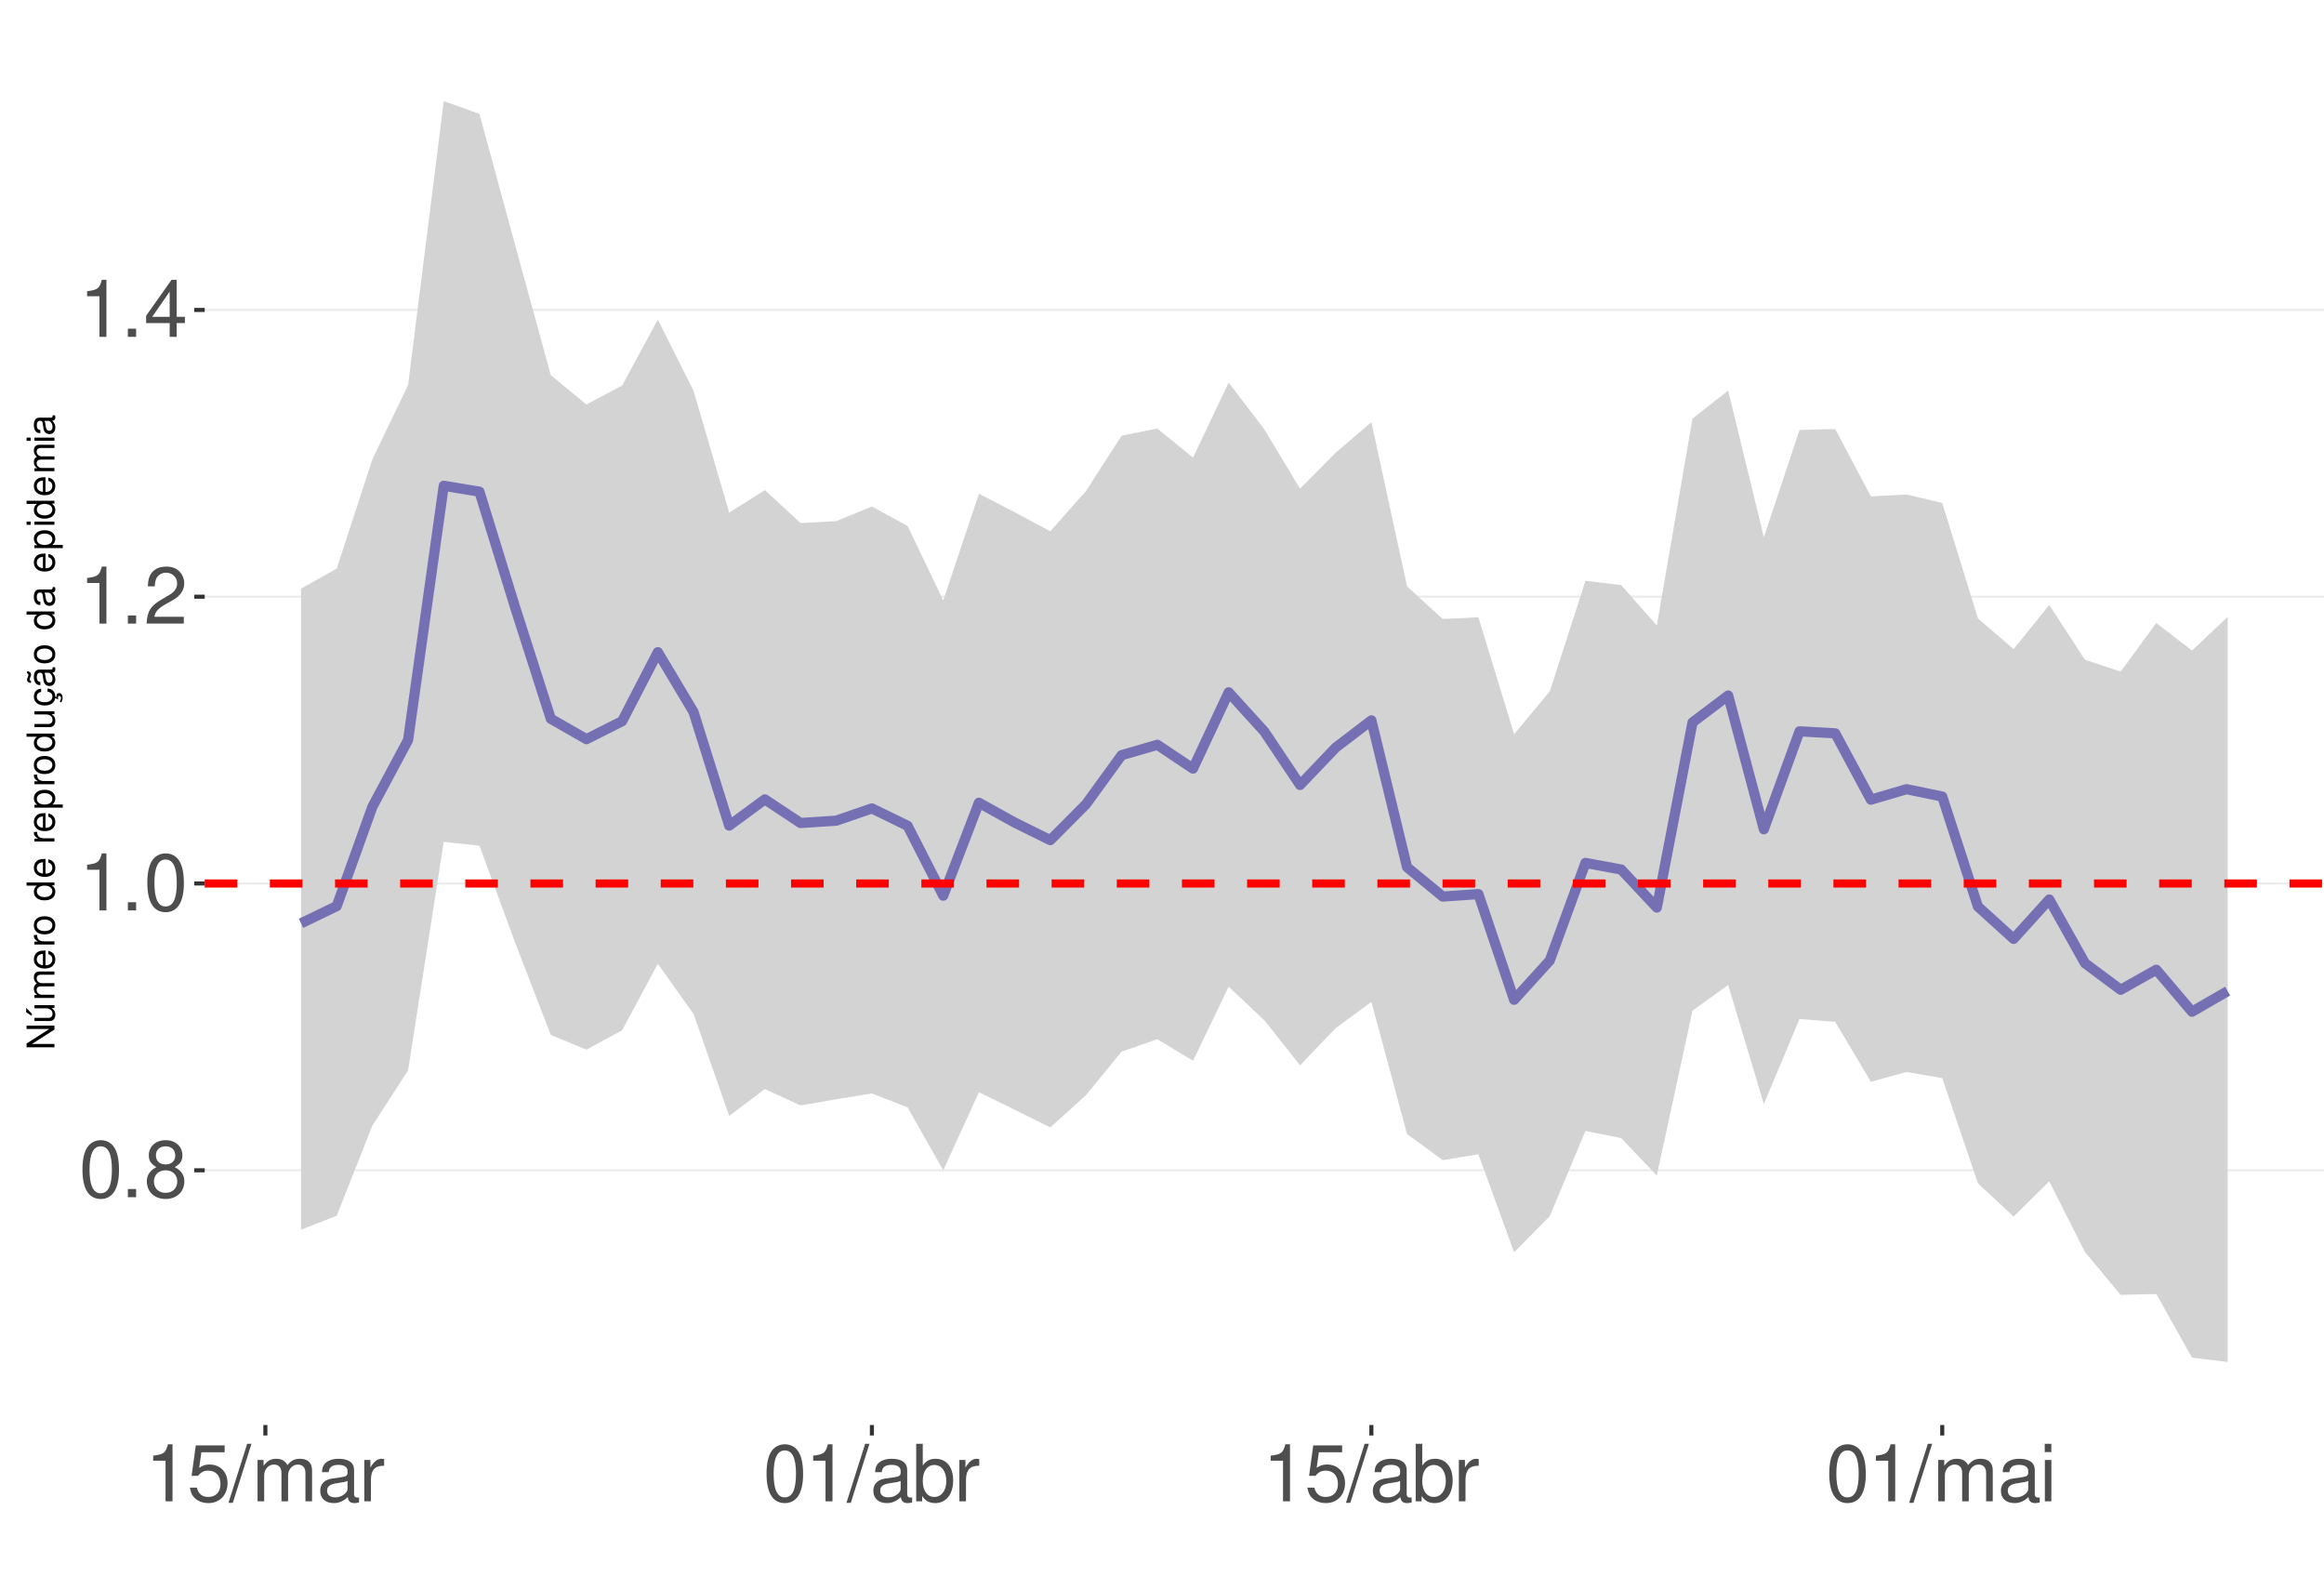
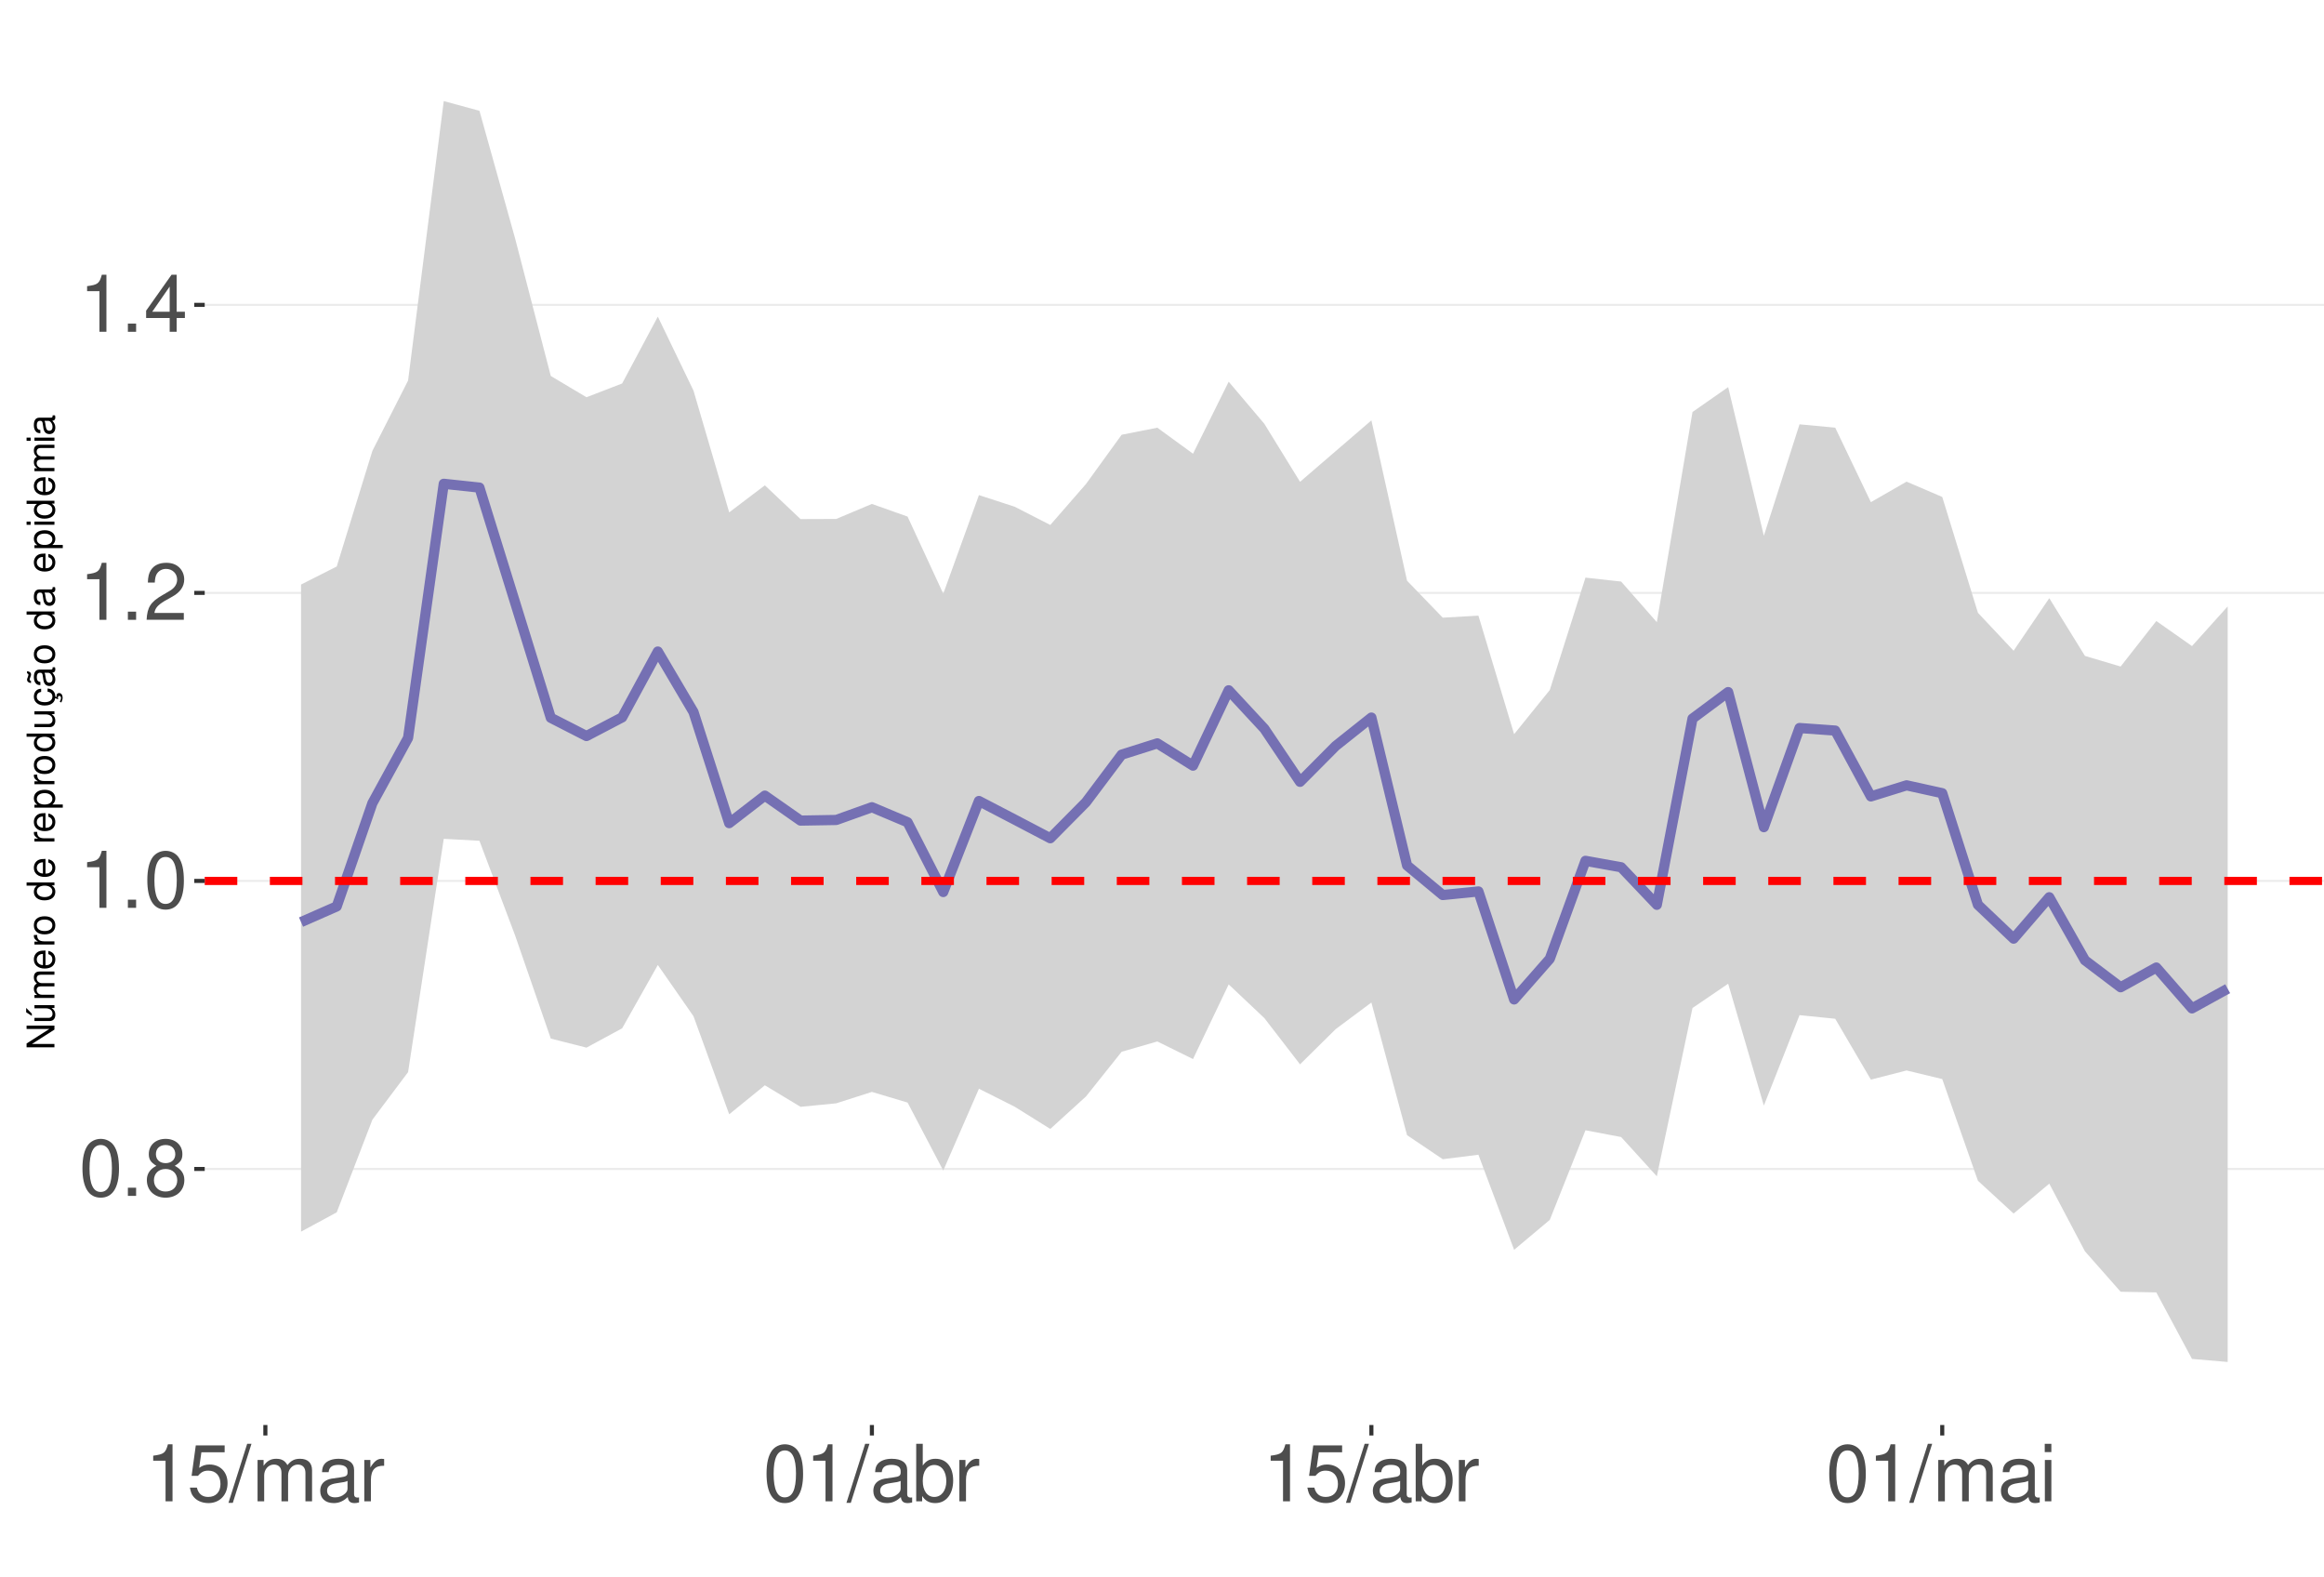
<svg xmlns="http://www.w3.org/2000/svg" xmlns:xlink="http://www.w3.org/1999/xlink" width="609pt" height="413pt" viewBox="0 0 609 413" version="1.1">
  <defs>
    <g>
      <symbol overflow="visible" id="glyph0-0">
        <path style="stroke:none;" d="" />
      </symbol>
      <symbol overflow="visible" id="glyph0-1">
        <path style="stroke:none;" d="M 5.688 -14.938 C 4.312 -14.938 3.078 -14.312 2.312 -13.297 C 1.359 -11.984 0.891 -10 0.891 -7.234 C 0.891 -2.188 2.547 0.469 5.688 0.469 C 8.781 0.469 10.469 -2.188 10.469 -7.109 C 10.469 -10 10.016 -11.938 9.047 -13.297 C 8.281 -14.328 7.062 -14.938 5.688 -14.938 Z M 5.688 -13.328 C 7.641 -13.328 8.609 -11.312 8.609 -7.266 C 8.609 -3.016 7.656 -1.031 5.641 -1.031 C 3.719 -1.031 2.75 -3.094 2.75 -7.203 C 2.75 -11.312 3.719 -13.328 5.688 -13.328 Z M 5.688 -13.328 " />
      </symbol>
      <symbol overflow="visible" id="glyph0-2">
        <path style="stroke:none;" d="M 3.953 -2.141 L 1.797 -2.141 L 1.797 0 L 3.953 0 Z M 3.953 -2.141 " />
      </symbol>
      <symbol overflow="visible" id="glyph0-3">
        <path style="stroke:none;" d="M 8.078 -7.875 C 9.609 -8.797 10.078 -9.547 10.078 -10.953 C 10.078 -13.297 8.281 -14.938 5.688 -14.938 C 3.094 -14.938 1.281 -13.297 1.281 -10.969 C 1.281 -9.547 1.75 -8.812 3.266 -7.875 C 1.594 -7.016 0.766 -5.797 0.766 -4.156 C 0.766 -1.422 2.766 0.469 5.688 0.469 C 8.578 0.469 10.594 -1.422 10.594 -4.156 C 10.594 -5.797 9.766 -7.016 8.078 -7.875 Z M 5.688 -13.328 C 7.234 -13.328 8.219 -12.391 8.219 -10.906 C 8.219 -9.5 7.203 -8.578 5.688 -8.578 C 4.125 -8.578 3.141 -9.5 3.141 -10.953 C 3.141 -12.391 4.125 -13.328 5.688 -13.328 Z M 5.688 -7.047 C 7.5 -7.047 8.734 -5.844 8.734 -4.109 C 8.734 -2.312 7.516 -1.141 5.641 -1.141 C 3.859 -1.141 2.625 -2.359 2.625 -4.094 C 2.625 -5.859 3.844 -7.047 5.688 -7.047 Z M 5.688 -7.047 " />
      </symbol>
      <symbol overflow="visible" id="glyph0-4">
        <path style="stroke:none;" d="M 5.344 -10.641 L 5.344 0 L 7.172 0 L 7.172 -14.938 L 5.969 -14.938 C 5.328 -12.641 4.922 -12.328 2.109 -11.953 L 2.109 -10.641 Z M 5.344 -10.641 " />
      </symbol>
      <symbol overflow="visible" id="glyph0-5">
        <path style="stroke:none;" d="M 10.453 -1.797 L 2.75 -1.797 C 2.938 -3.031 3.594 -3.828 5.391 -4.922 L 7.453 -6.078 C 9.5 -7.203 10.562 -8.734 10.562 -10.578 C 10.562 -11.812 10.062 -12.969 9.188 -13.781 C 8.328 -14.562 7.25 -14.938 5.859 -14.938 C 4 -14.938 2.625 -14.281 1.812 -13 C 1.297 -12.203 1.078 -11.281 1.031 -9.766 L 2.844 -9.766 C 2.906 -10.781 3.031 -11.375 3.281 -11.875 C 3.766 -12.781 4.703 -13.344 5.797 -13.344 C 7.453 -13.344 8.703 -12.141 8.703 -10.531 C 8.703 -9.344 8.016 -8.297 6.719 -7.562 L 4.812 -6.438 C 1.75 -4.688 0.875 -3.281 0.703 -0.016 L 10.453 -0.016 Z M 10.453 -1.797 " />
      </symbol>
      <symbol overflow="visible" id="glyph0-6">
        <path style="stroke:none;" d="M 6.75 -3.609 L 6.75 0 L 8.578 0 L 8.578 -3.609 L 10.734 -3.609 L 10.734 -5.25 L 8.578 -5.25 L 8.578 -14.938 L 7.234 -14.938 L 0.578 -5.531 L 0.578 -3.609 Z M 6.75 -5.25 L 2.172 -5.25 L 6.75 -11.844 Z M 6.75 -5.25 " />
      </symbol>
      <symbol overflow="visible" id="glyph0-7">
        <path style="stroke:none;" d="M 9.828 -14.641 L 2.266 -14.641 L 1.172 -6.672 L 2.844 -6.672 C 3.703 -7.688 4.406 -8.031 5.562 -8.031 C 7.516 -8.031 8.734 -6.688 8.734 -4.531 C 8.734 -2.422 7.516 -1.141 5.531 -1.141 C 3.953 -1.141 2.969 -1.938 2.547 -3.594 L 0.719 -3.594 C 0.969 -2.391 1.172 -1.812 1.609 -1.281 C 2.438 -0.172 3.922 0.469 5.578 0.469 C 8.531 0.469 10.594 -1.672 10.594 -4.766 C 10.594 -7.656 8.672 -9.641 5.859 -9.641 C 4.828 -9.641 4 -9.375 3.156 -8.766 L 3.734 -12.844 L 9.828 -12.844 Z M 9.828 -14.641 " />
      </symbol>
      <symbol overflow="visible" id="glyph0-8">
        <path style="stroke:none;" d="M 4.734 -15.062 L -0.172 0.406 L 0.969 0.406 L 5.859 -15.062 Z M 4.734 -15.062 " />
      </symbol>
      <symbol overflow="visible" id="glyph0-9">
        <path style="stroke:none;" d="M 1.453 -10.828 L 1.453 0 L 3.188 0 L 3.188 -6.797 C 3.188 -8.359 4.312 -9.625 5.719 -9.625 C 7 -9.625 7.719 -8.844 7.719 -7.453 L 7.719 0 L 9.453 0 L 9.453 -6.797 C 9.453 -8.359 10.594 -9.625 12 -9.625 C 13.266 -9.625 14 -8.812 14 -7.453 L 14 0 L 15.734 0 L 15.734 -8.125 C 15.734 -10.062 14.625 -11.141 12.594 -11.141 C 11.156 -11.141 10.281 -10.703 9.281 -9.484 C 8.641 -10.641 7.766 -11.141 6.359 -11.141 C 4.922 -11.141 3.953 -10.594 3.031 -9.297 L 3.031 -10.828 Z M 1.453 -10.828 " />
      </symbol>
      <symbol overflow="visible" id="glyph0-10">
        <path style="stroke:none;" d="M 11.047 -1.016 C 10.859 -0.969 10.781 -0.969 10.672 -0.969 C 10.078 -0.969 9.75 -1.281 9.75 -1.812 L 9.75 -8.188 C 9.75 -10.094 8.344 -11.141 5.688 -11.141 C 4.094 -11.141 2.828 -10.672 2.094 -9.875 C 1.594 -9.312 1.391 -8.703 1.344 -7.625 L 3.078 -7.625 C 3.219 -8.938 4 -9.547 5.625 -9.547 C 7.188 -9.547 8.031 -8.969 8.031 -7.938 L 8.031 -7.484 C 8.016 -6.734 7.641 -6.469 6.234 -6.281 C 3.797 -5.969 3.422 -5.891 2.766 -5.625 C 1.516 -5.078 0.875 -4.125 0.875 -2.734 C 0.875 -0.766 2.234 0.469 4.422 0.469 C 5.781 0.469 6.875 0 8.094 -1.109 C 8.219 0 8.766 0.469 9.875 0.469 C 10.25 0.469 10.469 0.438 11.047 0.297 Z M 8.031 -3.406 C 8.031 -2.828 7.875 -2.484 7.359 -2 C 6.656 -1.359 5.797 -1.031 4.797 -1.031 C 3.453 -1.031 2.672 -1.672 2.672 -2.766 C 2.672 -3.906 3.406 -4.484 5.266 -4.75 C 7.109 -5 7.453 -5.078 8.031 -5.344 Z M 8.031 -3.406 " />
      </symbol>
      <symbol overflow="visible" id="glyph0-11">
        <path style="stroke:none;" d="M 1.422 -10.828 L 1.422 0 L 3.156 0 L 3.156 -5.625 C 3.188 -8.219 4.25 -9.375 6.625 -9.312 L 6.625 -11.078 C 6.344 -11.109 6.172 -11.141 5.969 -11.141 C 4.859 -11.141 4 -10.469 3.016 -8.859 L 3.016 -10.828 Z M 1.422 -10.828 " />
      </symbol>
      <symbol overflow="visible" id="glyph0-12">
        <path style="stroke:none;" d="M 1.109 -15.062 L 1.109 0 L 2.672 0 L 2.672 -1.391 C 3.484 -0.125 4.578 0.469 6.094 0.469 C 8.938 0.469 10.797 -1.859 10.797 -5.453 C 10.797 -8.969 9.047 -11.141 6.172 -11.141 C 4.688 -11.141 3.641 -10.578 2.828 -9.359 L 2.828 -15.062 Z M 5.844 -9.516 C 7.766 -9.516 9 -7.844 9 -5.266 C 9 -2.812 7.719 -1.141 5.844 -1.141 C 4 -1.141 2.828 -2.781 2.828 -5.328 C 2.828 -7.875 4 -9.516 5.844 -9.516 Z M 5.844 -9.516 " />
      </symbol>
      <symbol overflow="visible" id="glyph0-13">
        <path style="stroke:none;" d="M 3.094 -10.828 L 1.391 -10.828 L 1.391 0 L 3.094 0 Z M 3.094 -15.062 L 1.359 -15.062 L 1.359 -12.891 L 3.094 -12.891 Z M 3.094 -15.062 " />
      </symbol>
      <symbol overflow="visible" id="glyph1-0">
        <path style="stroke:none;" d="" />
      </symbol>
      <symbol overflow="visible" id="glyph1-1">
        <path style="stroke:none;" d="M -7.297 -6.453 L -7.297 -5.578 L -1.328 -5.578 L -7.297 -1.766 L -7.297 -0.766 L 0 -0.766 L 0 -1.641 L -5.906 -1.641 L 0 -5.406 L 0 -6.453 Z M -7.297 -6.453 " />
      </symbol>
      <symbol overflow="visible" id="glyph1-2">
        <path style="stroke:none;" d="M 0 -4.812 L -5.234 -4.812 L -5.234 -3.984 L -2.266 -3.984 C -1.203 -3.984 -0.5 -3.438 -0.5 -2.562 C -0.5 -1.906 -0.906 -1.484 -1.531 -1.484 L -5.234 -1.484 L -5.234 -0.656 L -1.203 -0.656 C -0.328 -0.656 0.234 -1.297 0.234 -2.312 C 0.234 -3.094 -0.047 -3.578 -0.734 -4.062 L 0 -4.062 Z M -7.406 -2.953 L -5.922 -2 L -5.922 -2.594 L -7.406 -4.094 Z M -7.406 -2.953 " />
      </symbol>
      <symbol overflow="visible" id="glyph1-3">
        <path style="stroke:none;" d="M -5.234 -0.703 L 0 -0.703 L 0 -1.547 L -3.297 -1.547 C -4.047 -1.547 -4.656 -2.094 -4.656 -2.766 C -4.656 -3.391 -4.281 -3.734 -3.609 -3.734 L 0 -3.734 L 0 -4.578 L -3.297 -4.578 C -4.047 -4.578 -4.656 -5.125 -4.656 -5.812 C -4.656 -6.422 -4.266 -6.781 -3.609 -6.781 L 0 -6.781 L 0 -7.625 L -3.938 -7.625 C -4.875 -7.625 -5.391 -7.078 -5.391 -6.094 C -5.391 -5.406 -5.188 -4.984 -4.594 -4.484 C -5.156 -4.188 -5.391 -3.766 -5.391 -3.078 C -5.391 -2.375 -5.125 -1.906 -4.5 -1.469 L -5.234 -1.469 Z M -5.234 -0.703 " />
      </symbol>
      <symbol overflow="visible" id="glyph1-4">
        <path style="stroke:none;" d="M -2.344 -5.125 C -3.141 -5.125 -3.625 -5.062 -4.016 -4.922 C -4.875 -4.578 -5.391 -3.781 -5.391 -2.797 C -5.391 -1.344 -4.281 -0.406 -2.547 -0.406 C -0.812 -0.406 0.234 -1.297 0.234 -2.781 C 0.234 -3.984 -0.453 -4.812 -1.594 -5.016 L -1.594 -4.188 C -0.906 -3.953 -0.547 -3.484 -0.547 -2.812 C -0.547 -2.281 -0.781 -1.828 -1.219 -1.547 C -1.516 -1.344 -1.812 -1.281 -2.344 -1.266 Z M -3.016 -1.297 C -3.984 -1.359 -4.625 -1.953 -4.625 -2.797 C -4.625 -3.641 -3.953 -4.234 -3.016 -4.234 Z M -3.016 -1.297 " />
      </symbol>
      <symbol overflow="visible" id="glyph1-5">
        <path style="stroke:none;" d="M -5.234 -0.688 L 0 -0.688 L 0 -1.531 L -2.719 -1.531 C -3.984 -1.547 -4.547 -2.062 -4.516 -3.203 L -5.359 -3.203 C -5.375 -3.062 -5.391 -2.984 -5.391 -2.891 C -5.391 -2.344 -5.062 -1.938 -4.297 -1.453 L -5.234 -1.453 Z M -5.234 -0.688 " />
      </symbol>
      <symbol overflow="visible" id="glyph1-6">
        <path style="stroke:none;" d="M -5.391 -2.719 C -5.391 -1.234 -4.344 -0.359 -2.578 -0.359 C -0.812 -0.359 0.234 -1.234 0.234 -2.734 C 0.234 -4.203 -0.812 -5.094 -2.547 -5.094 C -4.359 -5.094 -5.391 -4.234 -5.391 -2.719 Z M -4.625 -2.734 C -4.625 -3.672 -3.844 -4.234 -2.547 -4.234 C -1.312 -4.234 -0.547 -3.656 -0.547 -2.734 C -0.547 -1.797 -1.312 -1.234 -2.578 -1.234 C -3.844 -1.234 -4.625 -1.797 -4.625 -2.734 Z M -4.625 -2.734 " />
      </symbol>
      <symbol overflow="visible" id="glyph1-7">
        <path style="stroke:none;" d="" />
      </symbol>
      <symbol overflow="visible" id="glyph1-8">
        <path style="stroke:none;" d="M -7.297 -4.953 L -7.297 -4.125 L -4.578 -4.125 C -5.109 -3.766 -5.391 -3.203 -5.391 -2.516 C -5.391 -1.156 -4.297 -0.266 -2.625 -0.266 C -0.859 -0.266 0.234 -1.125 0.234 -2.547 C 0.234 -3.266 -0.047 -3.766 -0.688 -4.203 L 0 -4.203 L 0 -4.953 Z M -4.609 -2.656 C -4.609 -3.547 -3.812 -4.125 -2.562 -4.125 C -1.344 -4.125 -0.547 -3.547 -0.547 -2.656 C -0.547 -1.734 -1.359 -1.125 -2.578 -1.125 C -3.797 -1.125 -4.609 -1.734 -4.609 -2.656 Z M -4.609 -2.656 " />
      </symbol>
      <symbol overflow="visible" id="glyph1-9">
        <path style="stroke:none;" d="M 2.188 -0.547 L 2.188 -1.375 L -0.547 -1.375 C -0.016 -1.812 0.234 -2.312 0.234 -2.984 C 0.234 -4.344 -0.859 -5.234 -2.531 -5.234 C -4.297 -5.234 -5.391 -4.375 -5.391 -2.984 C -5.391 -2.266 -5.062 -1.703 -4.453 -1.312 L -5.234 -1.312 L -5.234 -0.547 Z M -4.609 -2.844 C -4.609 -3.766 -3.797 -4.359 -2.547 -4.359 C -1.359 -4.359 -0.547 -3.75 -0.547 -2.844 C -0.547 -1.953 -1.344 -1.375 -2.578 -1.375 C -3.812 -1.375 -4.609 -1.953 -4.609 -2.844 Z M -4.609 -2.844 " />
      </symbol>
      <symbol overflow="visible" id="glyph1-10">
        <path style="stroke:none;" d="M 0 -4.812 L -5.234 -4.812 L -5.234 -3.984 L -2.266 -3.984 C -1.203 -3.984 -0.5 -3.438 -0.5 -2.562 C -0.5 -1.906 -0.906 -1.484 -1.531 -1.484 L -5.234 -1.484 L -5.234 -0.656 L -1.203 -0.656 C -0.328 -0.656 0.234 -1.297 0.234 -2.312 C 0.234 -3.094 -0.047 -3.578 -0.734 -4.062 L 0 -4.062 Z M 0 -4.812 " />
      </symbol>
      <symbol overflow="visible" id="glyph1-11">
        <path style="stroke:none;" d="M 0.234 -2.641 C 0.234 -3.875 -0.547 -4.703 -1.797 -4.766 L -1.797 -3.938 C -0.953 -3.797 -0.531 -3.359 -0.531 -2.656 C -0.531 -1.734 -1.281 -1.188 -2.516 -1.188 C -3.844 -1.188 -4.625 -1.719 -4.625 -2.625 C -4.625 -3.328 -4.203 -3.766 -3.484 -3.875 L -3.484 -4.703 C -3.984 -4.672 -4.312 -4.562 -4.609 -4.359 C -5.094 -4 -5.391 -3.375 -5.391 -2.641 C -5.391 -1.219 -4.266 -0.312 -2.531 -0.312 C -1.469 -0.312 -0.625 -0.672 -0.156 -1.312 C 0.047 -1.594 0.125 -1.812 0.203 -2.25 L 0.922 -1.938 L 0.984 -2.062 C 0.938 -2.188 0.906 -2.25 0.906 -2.375 C 0.906 -2.656 1.047 -2.828 1.281 -2.828 C 1.547 -2.828 1.734 -2.594 1.734 -2.297 C 1.734 -2.031 1.672 -1.844 1.438 -1.406 L 1.406 -1.312 L 1.812 -1.094 C 2.078 -1.75 2.141 -1.953 2.141 -2.344 C 2.141 -3.109 1.781 -3.578 1.203 -3.578 C 0.781 -3.578 0.547 -3.297 0.547 -2.797 C 0.547 -2.703 0.547 -2.641 0.562 -2.516 Z M 0.234 -2.641 " />
      </symbol>
      <symbol overflow="visible" id="glyph1-12">
        <path style="stroke:none;" d="M -0.484 -5.344 C -0.469 -5.266 -0.469 -5.219 -0.469 -5.172 C -0.469 -4.875 -0.625 -4.719 -0.875 -4.719 L -3.953 -4.719 C -4.891 -4.719 -5.391 -4.047 -5.391 -2.75 C -5.391 -1.984 -5.172 -1.375 -4.781 -1.016 C -4.516 -0.766 -4.203 -0.672 -3.688 -0.656 L -3.688 -1.484 C -4.328 -1.562 -4.625 -1.938 -4.625 -2.719 C -4.625 -3.484 -4.344 -3.891 -3.844 -3.891 L -3.625 -3.891 C -3.266 -3.875 -3.125 -3.703 -3.047 -3.016 C -2.891 -1.844 -2.844 -1.656 -2.719 -1.344 C -2.453 -0.734 -2 -0.422 -1.312 -0.422 C -0.375 -0.422 0.234 -1.078 0.234 -2.141 C 0.234 -2.797 0 -3.328 -0.547 -3.922 C 0 -3.984 0.234 -4.234 0.234 -4.781 C 0.234 -4.953 0.203 -5.062 0.141 -5.344 Z M -1.656 -3.891 C -1.375 -3.891 -1.203 -3.812 -0.969 -3.562 C -0.656 -3.219 -0.5 -2.812 -0.5 -2.312 C -0.5 -1.672 -0.812 -1.297 -1.344 -1.297 C -1.891 -1.297 -2.172 -1.656 -2.297 -2.547 C -2.422 -3.438 -2.453 -3.609 -2.594 -3.891 Z M -7.172 -3.75 C -6.922 -3.672 -6.812 -3.547 -6.812 -3.375 C -6.812 -3.25 -6.875 -2.984 -6.984 -2.734 C -7.156 -2.312 -7.172 -2.25 -7.172 -2.047 C -7.172 -1.594 -6.797 -1.297 -6.141 -1.188 L -6.141 -1.766 C -6.375 -1.812 -6.5 -1.938 -6.5 -2.094 C -6.5 -2.203 -6.469 -2.344 -6.375 -2.578 C -6.156 -3.156 -6.125 -3.234 -6.125 -3.438 C -6.125 -3.922 -6.484 -4.219 -7.172 -4.312 Z M -7.172 -3.75 " />
      </symbol>
      <symbol overflow="visible" id="glyph1-13">
        <path style="stroke:none;" d="M -0.484 -5.344 C -0.469 -5.266 -0.469 -5.219 -0.469 -5.172 C -0.469 -4.875 -0.625 -4.719 -0.875 -4.719 L -3.953 -4.719 C -4.891 -4.719 -5.391 -4.047 -5.391 -2.75 C -5.391 -1.984 -5.172 -1.375 -4.781 -1.016 C -4.516 -0.766 -4.203 -0.672 -3.688 -0.656 L -3.688 -1.484 C -4.328 -1.562 -4.625 -1.938 -4.625 -2.719 C -4.625 -3.484 -4.344 -3.891 -3.844 -3.891 L -3.625 -3.891 C -3.266 -3.875 -3.125 -3.703 -3.047 -3.016 C -2.891 -1.844 -2.844 -1.656 -2.719 -1.344 C -2.453 -0.734 -2 -0.422 -1.312 -0.422 C -0.375 -0.422 0.234 -1.078 0.234 -2.141 C 0.234 -2.797 0 -3.328 -0.547 -3.922 C 0 -3.984 0.234 -4.234 0.234 -4.781 C 0.234 -4.953 0.203 -5.062 0.141 -5.344 Z M -1.656 -3.891 C -1.375 -3.891 -1.203 -3.812 -0.969 -3.562 C -0.656 -3.219 -0.5 -2.812 -0.5 -2.312 C -0.5 -1.672 -0.812 -1.297 -1.344 -1.297 C -1.891 -1.297 -2.172 -1.656 -2.297 -2.547 C -2.422 -3.438 -2.453 -3.609 -2.594 -3.891 Z M -1.656 -3.891 " />
      </symbol>
      <symbol overflow="visible" id="glyph1-14">
        <path style="stroke:none;" d="M -5.234 -1.5 L -5.234 -0.672 L 0 -0.672 L 0 -1.5 Z M -7.297 -1.5 L -7.297 -0.656 L -6.234 -0.656 L -6.234 -1.5 Z M -7.297 -1.5 " />
      </symbol>
    </g>
    <clipPath id="clip1">
      <path d="M 53.645 9.961 L 609 9.961 L 609 373.328 L 53.645 373.328 Z M 53.645 9.961 " />
    </clipPath>
    <clipPath id="clip2">
-       <path d="M 53.645 306 L 609 306 L 609 307 L 53.645 307 Z M 53.645 306 " />
+       <path d="M 53.645 305 L 609 305 L 609 307 L 53.645 307 Z M 53.645 305 " />
    </clipPath>
    <clipPath id="clip3">
-       <path d="M 53.645 231 L 609 231 L 609 232 L 53.645 232 Z M 53.645 231 " />
+       <path d="M 53.645 230 L 609 230 L 609 232 L 53.645 232 Z M 53.645 230 " />
    </clipPath>
    <clipPath id="clip4">
-       <path d="M 53.645 156 L 609 156 L 609 157 L 53.645 157 Z M 53.645 156 " />
+       <path d="M 53.645 155 L 609 155 L 609 156 L 53.645 156 Z M 53.645 155 " />
    </clipPath>
    <clipPath id="clip5">
-       <path d="M 53.645 80 L 609 80 L 609 82 L 53.645 82 Z M 53.645 80 " />
+       <path d="M 53.645 79 L 609 79 L 609 81 L 53.645 81 Z M 53.645 79 " />
    </clipPath>
    <clipPath id="clip6">
-       <path d="M 53.645 230 L 609 230 L 609 233 L 53.645 233 Z M 53.645 230 " />
+       <path d="M 53.645 229 L 609 229 L 609 232 L 53.645 232 Z M 53.645 229 " />
    </clipPath>
  </defs>
  <g id="surface177">
    <rect x="0" y="0" width="609" height="413" style="fill:rgb(100%,100%,100%);fill-opacity:1;stroke:none;" />
    <rect x="0" y="0" width="609" height="413" style="fill:rgb(100%,100%,100%);fill-opacity:1;stroke:none;" />
    <path style="fill:none;stroke-width:1.067;stroke-linecap:round;stroke-linejoin:round;stroke:rgb(100%,100%,100%);stroke-opacity:1;stroke-miterlimit:10;" d="M 0 413 L 609 413 L 609 0 L 0 0 Z M 0 413 " />
    <g clip-path="url(#clip1)" clip-rule="nonzero">
      <path style=" stroke:none;fill-rule:nonzero;fill:rgb(100%,100%,100%);fill-opacity:1;" d="M 53.645 373.328 L 609 373.328 L 609 9.961 L 53.645 9.961 Z M 53.645 373.328 " />
    </g>
    <g clip-path="url(#clip2)" clip-rule="nonzero">
-       <path style="fill:none;stroke-width:0.533;stroke-linecap:butt;stroke-linejoin:round;stroke:rgb(92.157%,92.157%,92.157%);stroke-opacity:1;stroke-miterlimit:10;" d="M 53.645 306.59 L 609 306.59 " />
+       <path style="fill:none;stroke-width:0.533;stroke-linecap:butt;stroke-linejoin:round;stroke:rgb(92.157%,92.157%,92.157%);stroke-opacity:1;stroke-miterlimit:10;" d="M 53.645 306.246 L 609 306.246 " />
    </g>
    <g clip-path="url(#clip3)" clip-rule="nonzero">
-       <path style="fill:none;stroke-width:0.533;stroke-linecap:butt;stroke-linejoin:round;stroke:rgb(92.157%,92.157%,92.157%);stroke-opacity:1;stroke-miterlimit:10;" d="M 53.645 231.457 L 609 231.457 " />
+       <path style="fill:none;stroke-width:0.533;stroke-linecap:butt;stroke-linejoin:round;stroke:rgb(92.157%,92.157%,92.157%);stroke-opacity:1;stroke-miterlimit:10;" d="M 53.645 230.785 L 609 230.785 " />
    </g>
    <g clip-path="url(#clip4)" clip-rule="nonzero">
-       <path style="fill:none;stroke-width:0.533;stroke-linecap:butt;stroke-linejoin:round;stroke:rgb(92.157%,92.157%,92.157%);stroke-opacity:1;stroke-miterlimit:10;" d="M 53.645 156.324 L 609 156.324 " />
+       <path style="fill:none;stroke-width:0.533;stroke-linecap:butt;stroke-linejoin:round;stroke:rgb(92.157%,92.157%,92.157%);stroke-opacity:1;stroke-miterlimit:10;" d="M 53.645 155.328 L 609 155.328 " />
    </g>
    <g clip-path="url(#clip5)" clip-rule="nonzero">
-       <path style="fill:none;stroke-width:0.533;stroke-linecap:butt;stroke-linejoin:round;stroke:rgb(92.157%,92.157%,92.157%);stroke-opacity:1;stroke-miterlimit:10;" d="M 53.645 81.195 L 609 81.195 " />
-     </g>
-     <path style=" stroke:none;fill-rule:nonzero;fill:rgb(82.745%,82.745%,82.745%);fill-opacity:1;" d="M 78.887 154.211 L 88.238 148.961 L 97.586 120.316 L 106.938 100.895 L 116.285 26.48 L 125.637 29.84 L 134.984 64.176 L 144.336 98.289 L 153.684 105.977 L 163.031 101 L 172.383 83.723 L 181.73 102.348 L 191.082 134.289 L 200.43 128.406 L 209.781 137.027 L 219.129 136.531 L 228.48 132.691 L 237.828 137.789 L 247.18 157.301 L 256.527 129.355 L 265.875 134.184 L 275.227 139.184 L 284.574 128.641 L 293.926 114.137 L 303.273 112.266 L 312.625 119.883 L 321.973 100.23 L 331.324 112.508 L 340.672 128.016 L 350.02 118.59 L 359.371 110.59 L 368.719 153.625 L 378.07 162.168 L 387.418 161.715 L 396.77 192.324 L 406.117 181.125 L 415.469 152.16 L 424.816 153.285 L 434.168 163.859 L 443.516 109.66 L 452.863 102.324 L 462.215 140.734 L 471.562 112.637 L 480.914 112.398 L 490.262 130.043 L 499.613 129.551 L 508.961 131.762 L 518.312 162.012 L 527.66 170.055 L 537.008 158.484 L 546.359 172.844 L 555.707 175.945 L 565.059 163.215 L 574.406 170.434 L 583.758 161.602 L 583.758 356.812 L 574.406 355.684 L 565.059 339.008 L 555.707 339.238 L 546.359 328.008 L 537.008 309.488 L 527.66 318.711 L 518.312 310.012 L 508.961 282.453 L 499.613 280.832 L 490.262 283.41 L 480.914 267.707 L 471.562 266.953 L 462.215 289.242 L 452.863 258.043 L 443.516 264.766 L 434.168 307.945 L 424.816 298.156 L 415.469 296.277 L 406.117 318.598 L 396.77 328.086 L 387.418 302.41 L 378.07 303.941 L 368.719 297.098 L 359.371 262.48 L 350.02 269.34 L 340.672 279.094 L 331.324 267.297 L 321.973 258.492 L 312.625 277.902 L 303.273 272.258 L 293.926 275.5 L 284.574 286.91 L 275.227 295.371 L 265.875 290.719 L 256.527 286.145 L 247.18 306.598 L 237.828 290.105 L 228.48 286.465 L 219.129 287.988 L 209.781 289.602 L 200.43 285.32 L 191.082 292.344 L 181.73 265.602 L 172.383 252.496 L 163.031 269.906 L 153.684 274.988 L 144.336 271.145 L 134.984 246.93 L 125.637 221.547 L 116.285 220.57 L 106.938 280.41 L 97.586 294.863 L 88.238 318.5 L 78.887 322.168 Z M 78.887 154.211 " />
-     <path style="fill:none;stroke-width:2.667;stroke-linecap:butt;stroke-linejoin:round;stroke:rgb(45.882%,43.922%,70.196%);stroke-opacity:1;stroke-miterlimit:10;" d="M 78.887 241.895 L 88.238 237.383 L 97.586 211.355 L 106.938 193.879 L 116.285 127.266 L 125.637 128.809 L 134.984 159.102 L 144.336 188.301 L 153.684 193.652 L 163.031 188.938 L 172.383 170.855 L 181.73 186.5 L 191.082 216.297 L 200.43 209.422 L 209.781 215.613 L 219.129 215.004 L 228.48 211.789 L 237.828 216.34 L 247.18 234.648 L 256.527 210.301 L 265.875 215.484 L 275.227 220.102 L 284.574 210.711 L 293.926 197.84 L 303.273 195.125 L 312.625 201.363 L 321.973 181.375 L 331.324 191.664 L 340.672 205.645 L 350.02 195.855 L 359.371 188.723 L 368.719 227.184 L 378.07 234.883 L 387.418 234.238 L 396.77 261.93 L 406.117 251.637 L 415.469 226.066 L 424.816 227.793 L 434.168 237.766 L 443.516 189.27 L 452.863 182.211 L 462.215 217.25 L 471.562 191.594 L 480.914 192.117 L 490.262 209.5 L 499.613 206.754 L 508.961 208.68 L 518.312 237.5 L 527.66 245.965 L 537.008 235.652 L 546.359 252.332 L 555.707 259.305 L 565.059 254.047 L 574.406 265.055 L 583.758 259.652 " />
+       <path style="fill:none;stroke-width:0.533;stroke-linecap:butt;stroke-linejoin:round;stroke:rgb(92.157%,92.157%,92.157%);stroke-opacity:1;stroke-miterlimit:10;" d="M 53.645 79.867 L 609 79.867 " />
+     </g>
+     <path style=" stroke:none;fill-rule:nonzero;fill:rgb(82.745%,82.745%,82.745%);fill-opacity:1;" d="M 78.887 153.141 L 88.238 148.41 L 97.586 118.113 L 106.938 99.691 L 116.285 26.48 L 125.637 29.027 L 134.984 62.469 L 144.336 98.5 L 153.684 104.07 L 163.031 100.465 L 172.383 82.949 L 181.73 102.34 L 191.082 134.23 L 200.43 127.145 L 209.781 135.992 L 219.129 135.957 L 228.48 132.02 L 237.828 135.336 L 247.18 155.539 L 256.527 129.707 L 265.875 132.746 L 275.227 137.531 L 284.574 126.805 L 293.926 113.898 L 303.273 112.047 L 312.625 118.863 L 321.973 99.996 L 331.324 111.035 L 340.672 126.227 L 350.02 118.18 L 359.371 110.133 L 368.719 152.141 L 378.07 161.82 L 387.418 161.289 L 396.77 192.34 L 406.117 180.773 L 415.469 151.328 L 424.816 152.359 L 434.168 162.996 L 443.516 107.938 L 452.863 101.414 L 462.215 140.359 L 471.562 111.164 L 480.914 112.039 L 490.262 131.555 L 499.613 126.184 L 508.961 130.191 L 518.312 160.539 L 527.66 170.48 L 537.008 156.711 L 546.359 171.84 L 555.707 174.617 L 565.059 162.695 L 574.406 169.258 L 583.758 158.867 L 583.758 356.812 L 574.406 356.008 L 565.059 338.586 L 555.707 338.414 L 546.359 327.816 L 537.008 310.098 L 527.66 317.926 L 518.312 309.34 L 508.961 282.691 L 499.613 280.441 L 490.262 282.844 L 480.914 266.895 L 471.562 265.949 L 462.215 289.645 L 452.863 257.715 L 443.516 264.082 L 434.168 308.168 L 424.816 297.883 L 415.469 296.109 L 406.117 319.586 L 396.77 327.43 L 387.418 302.523 L 378.07 303.688 L 368.719 297.395 L 359.371 262.645 L 350.02 269.605 L 340.672 278.84 L 331.324 266.723 L 321.973 257.895 L 312.625 277.457 L 303.273 272.844 L 293.926 275.543 L 284.574 287.258 L 275.227 295.762 L 265.875 289.926 L 256.527 285.23 L 247.18 306.668 L 237.828 288.852 L 228.48 286.059 L 219.129 289.051 L 209.781 289.965 L 200.43 284.324 L 191.082 291.926 L 181.73 266.234 L 172.383 252.809 L 163.031 269.398 L 153.684 274.461 L 144.336 272.09 L 134.984 245.074 L 125.637 220.266 L 116.285 219.758 L 106.938 280.875 L 97.586 293.332 L 88.238 317.613 L 78.887 322.668 Z M 78.887 153.141 " />
+     <path style="fill:none;stroke-width:2.667;stroke-linecap:butt;stroke-linejoin:round;stroke:rgb(45.882%,43.922%,70.196%);stroke-opacity:1;stroke-miterlimit:10;" d="M 78.887 241.57 L 88.238 237.461 L 97.586 210.414 L 106.938 193.312 L 116.285 126.742 L 125.637 127.742 L 134.984 157.863 L 144.336 188.051 L 153.684 192.828 L 163.031 187.938 L 172.383 170.688 L 181.73 186.535 L 191.082 215.652 L 200.43 208.438 L 209.781 214.98 L 219.129 214.82 L 228.48 211.477 L 237.828 215.418 L 247.18 233.695 L 256.527 209.844 L 265.875 214.707 L 275.227 219.609 L 284.574 210.164 L 293.926 197.707 L 303.273 194.746 L 312.625 200.586 L 321.973 180.84 L 331.324 190.914 L 340.672 204.828 L 350.02 195.422 L 359.371 187.988 L 368.719 226.73 L 378.07 234.484 L 387.418 233.543 L 396.77 261.836 L 406.117 251.195 L 415.469 225.523 L 424.816 227.203 L 434.168 237.043 L 443.516 188.262 L 452.863 181.312 L 462.215 216.703 L 471.562 190.727 L 480.914 191.395 L 490.262 208.648 L 499.613 205.742 L 508.961 207.801 L 518.312 237.027 L 527.66 245.906 L 537.008 235.059 L 546.359 251.574 L 555.707 258.645 L 565.059 253.473 L 574.406 264.18 L 583.758 259.023 " />
    <g clip-path="url(#clip6)" clip-rule="nonzero">
-       <path style="fill:none;stroke-width:2.134;stroke-linecap:butt;stroke-linejoin:round;stroke:rgb(100%,0%,0%);stroke-opacity:1;stroke-dasharray:8.536,8.536;stroke-miterlimit:10;" d="M 53.645 231.457 L 609 231.457 " />
-     </g>
-     <g style="fill:rgb(30.196%,30.196%,30.196%);fill-opacity:1;">
-       <use xlink:href="#glyph0-1" x="20.715" y="313.644" />
-       <use xlink:href="#glyph0-2" x="31.715" y="313.644" />
-       <use xlink:href="#glyph0-3" x="37.715" y="313.644" />
-     </g>
-     <g style="fill:rgb(30.196%,30.196%,30.196%);fill-opacity:1;">
-       <use xlink:href="#glyph0-4" x="20.715" y="238.511" />
-       <use xlink:href="#glyph0-2" x="31.715" y="238.511" />
-       <use xlink:href="#glyph0-1" x="37.715" y="238.511" />
-     </g>
-     <g style="fill:rgb(30.196%,30.196%,30.196%);fill-opacity:1;">
-       <use xlink:href="#glyph0-4" x="20.715" y="163.378" />
-       <use xlink:href="#glyph0-2" x="31.715" y="163.378" />
-       <use xlink:href="#glyph0-5" x="37.715" y="163.378" />
-     </g>
-     <g style="fill:rgb(30.196%,30.196%,30.196%);fill-opacity:1;">
-       <use xlink:href="#glyph0-4" x="20.715" y="88.249" />
-       <use xlink:href="#glyph0-2" x="31.715" y="88.249" />
-       <use xlink:href="#glyph0-6" x="37.715" y="88.249" />
-     </g>
-     <path style="fill:none;stroke-width:1.067;stroke-linecap:butt;stroke-linejoin:round;stroke:rgb(20%,20%,20%);stroke-opacity:1;stroke-miterlimit:10;" d="M 50.906 306.59 L 53.645 306.59 " />
-     <path style="fill:none;stroke-width:1.067;stroke-linecap:butt;stroke-linejoin:round;stroke:rgb(20%,20%,20%);stroke-opacity:1;stroke-miterlimit:10;" d="M 50.906 231.457 L 53.645 231.457 " />
-     <path style="fill:none;stroke-width:1.067;stroke-linecap:butt;stroke-linejoin:round;stroke:rgb(20%,20%,20%);stroke-opacity:1;stroke-miterlimit:10;" d="M 50.906 156.324 L 53.645 156.324 " />
-     <path style="fill:none;stroke-width:1.067;stroke-linecap:butt;stroke-linejoin:round;stroke:rgb(20%,20%,20%);stroke-opacity:1;stroke-miterlimit:10;" d="M 50.906 81.195 L 53.645 81.195 " />
+       <path style="fill:none;stroke-width:2.134;stroke-linecap:butt;stroke-linejoin:round;stroke:rgb(100%,0%,0%);stroke-opacity:1;stroke-dasharray:8.536,8.536;stroke-miterlimit:10;" d="M 53.645 230.785 L 609 230.785 " />
+     </g>
+     <g style="fill:rgb(30.196%,30.196%,30.196%);fill-opacity:1;">
+       <use xlink:href="#glyph0-1" x="20.715" y="313.3" />
+       <use xlink:href="#glyph0-2" x="31.715" y="313.3" />
+       <use xlink:href="#glyph0-3" x="37.715" y="313.3" />
+     </g>
+     <g style="fill:rgb(30.196%,30.196%,30.196%);fill-opacity:1;">
+       <use xlink:href="#glyph0-4" x="20.715" y="237.839" />
+       <use xlink:href="#glyph0-2" x="31.715" y="237.839" />
+       <use xlink:href="#glyph0-1" x="37.715" y="237.839" />
+     </g>
+     <g style="fill:rgb(30.196%,30.196%,30.196%);fill-opacity:1;">
+       <use xlink:href="#glyph0-4" x="20.715" y="162.382" />
+       <use xlink:href="#glyph0-2" x="31.715" y="162.382" />
+       <use xlink:href="#glyph0-5" x="37.715" y="162.382" />
+     </g>
+     <g style="fill:rgb(30.196%,30.196%,30.196%);fill-opacity:1;">
+       <use xlink:href="#glyph0-4" x="20.715" y="86.921" />
+       <use xlink:href="#glyph0-2" x="31.715" y="86.921" />
+       <use xlink:href="#glyph0-6" x="37.715" y="86.921" />
+     </g>
+     <path style="fill:none;stroke-width:1.067;stroke-linecap:butt;stroke-linejoin:round;stroke:rgb(20%,20%,20%);stroke-opacity:1;stroke-miterlimit:10;" d="M 50.906 306.246 L 53.645 306.246 " />
+     <path style="fill:none;stroke-width:1.067;stroke-linecap:butt;stroke-linejoin:round;stroke:rgb(20%,20%,20%);stroke-opacity:1;stroke-miterlimit:10;" d="M 50.906 230.785 L 53.645 230.785 " />
+     <path style="fill:none;stroke-width:1.067;stroke-linecap:butt;stroke-linejoin:round;stroke:rgb(20%,20%,20%);stroke-opacity:1;stroke-miterlimit:10;" d="M 50.906 155.328 L 53.645 155.328 " />
+     <path style="fill:none;stroke-width:1.067;stroke-linecap:butt;stroke-linejoin:round;stroke:rgb(20%,20%,20%);stroke-opacity:1;stroke-miterlimit:10;" d="M 50.906 79.867 L 53.645 79.867 " />
    <path style="fill:none;stroke-width:1.067;stroke-linecap:butt;stroke-linejoin:round;stroke:rgb(20%,20%,20%);stroke-opacity:1;stroke-miterlimit:10;" d="M 69.539 376.07 L 69.539 373.328 " />
    <path style="fill:none;stroke-width:1.067;stroke-linecap:butt;stroke-linejoin:round;stroke:rgb(20%,20%,20%);stroke-opacity:1;stroke-miterlimit:10;" d="M 228.48 376.07 L 228.48 373.328 " />
    <path style="fill:none;stroke-width:1.067;stroke-linecap:butt;stroke-linejoin:round;stroke:rgb(20%,20%,20%);stroke-opacity:1;stroke-miterlimit:10;" d="M 359.371 376.07 L 359.371 373.328 " />
    <path style="fill:none;stroke-width:1.067;stroke-linecap:butt;stroke-linejoin:round;stroke:rgb(20%,20%,20%);stroke-opacity:1;stroke-miterlimit:10;" d="M 508.961 376.07 L 508.961 373.328 " />
    <g style="fill:rgb(30.196%,30.196%,30.196%);fill-opacity:1;">
      <use xlink:href="#glyph0-4" x="38.039" y="393.315" />
      <use xlink:href="#glyph0-7" x="49.039" y="393.315" />
      <use xlink:href="#glyph0-8" x="60.039" y="393.315" />
      <use xlink:href="#glyph0-9" x="66.039" y="393.315" />
      <use xlink:href="#glyph0-10" x="83.039" y="393.315" />
      <use xlink:href="#glyph0-11" x="94.039" y="393.315" />
    </g>
    <g style="fill:rgb(30.196%,30.196%,30.196%);fill-opacity:1;">
      <use xlink:href="#glyph0-1" x="199.98" y="393.315" />
      <use xlink:href="#glyph0-4" x="210.98" y="393.315" />
      <use xlink:href="#glyph0-8" x="221.98" y="393.315" />
      <use xlink:href="#glyph0-10" x="227.98" y="393.315" />
      <use xlink:href="#glyph0-12" x="238.98" y="393.315" />
      <use xlink:href="#glyph0-11" x="249.98" y="393.315" />
    </g>
    <g style="fill:rgb(30.196%,30.196%,30.196%);fill-opacity:1;">
      <use xlink:href="#glyph0-4" x="330.871" y="393.315" />
      <use xlink:href="#glyph0-7" x="341.871" y="393.315" />
      <use xlink:href="#glyph0-8" x="352.871" y="393.315" />
      <use xlink:href="#glyph0-10" x="358.871" y="393.315" />
      <use xlink:href="#glyph0-12" x="369.871" y="393.315" />
      <use xlink:href="#glyph0-11" x="380.871" y="393.315" />
    </g>
    <g style="fill:rgb(30.196%,30.196%,30.196%);fill-opacity:1;">
      <use xlink:href="#glyph0-1" x="478.461" y="393.315" />
      <use xlink:href="#glyph0-4" x="489.461" y="393.315" />
      <use xlink:href="#glyph0-8" x="500.461" y="393.315" />
      <use xlink:href="#glyph0-9" x="506.461" y="393.315" />
      <use xlink:href="#glyph0-10" x="523.461" y="393.315" />
      <use xlink:href="#glyph0-13" x="534.461" y="393.315" />
    </g>
    <g style="fill:rgb(0%,0%,0%);fill-opacity:1;">
      <use xlink:href="#glyph1-1" x="14.263" y="275.145" />
      <use xlink:href="#glyph1-2" x="14.263" y="268.145" />
      <use xlink:href="#glyph1-3" x="14.263" y="262.145" />
      <use xlink:href="#glyph1-4" x="14.263" y="254.145" />
      <use xlink:href="#glyph1-5" x="14.263" y="248.145" />
      <use xlink:href="#glyph1-6" x="14.263" y="245.145" />
      <use xlink:href="#glyph1-7" x="14.263" y="239.145" />
      <use xlink:href="#glyph1-8" x="14.263" y="236.145" />
      <use xlink:href="#glyph1-4" x="14.263" y="230.145" />
      <use xlink:href="#glyph1-7" x="14.263" y="224.145" />
      <use xlink:href="#glyph1-5" x="14.263" y="221.145" />
      <use xlink:href="#glyph1-4" x="14.263" y="218.145" />
      <use xlink:href="#glyph1-9" x="14.263" y="212.145" />
      <use xlink:href="#glyph1-5" x="14.263" y="206.145" />
      <use xlink:href="#glyph1-6" x="14.263" y="203.145" />
      <use xlink:href="#glyph1-8" x="14.263" y="197.145" />
      <use xlink:href="#glyph1-10" x="14.263" y="191.145" />
      <use xlink:href="#glyph1-11" x="14.263" y="185.145" />
      <use xlink:href="#glyph1-12" x="14.263" y="180.145" />
      <use xlink:href="#glyph1-6" x="14.263" y="174.145" />
      <use xlink:href="#glyph1-7" x="14.263" y="168.145" />
      <use xlink:href="#glyph1-8" x="14.263" y="165.145" />
      <use xlink:href="#glyph1-13" x="14.263" y="159.145" />
      <use xlink:href="#glyph1-7" x="14.263" y="153.145" />
      <use xlink:href="#glyph1-4" x="14.263" y="150.145" />
      <use xlink:href="#glyph1-9" x="14.263" y="144.145" />
      <use xlink:href="#glyph1-14" x="14.263" y="138.145" />
      <use xlink:href="#glyph1-8" x="14.263" y="136.145" />
      <use xlink:href="#glyph1-4" x="14.263" y="130.145" />
      <use xlink:href="#glyph1-3" x="14.263" y="124.145" />
      <use xlink:href="#glyph1-14" x="14.263" y="116.145" />
      <use xlink:href="#glyph1-13" x="14.263" y="114.145" />
    </g>
  </g>
</svg>
